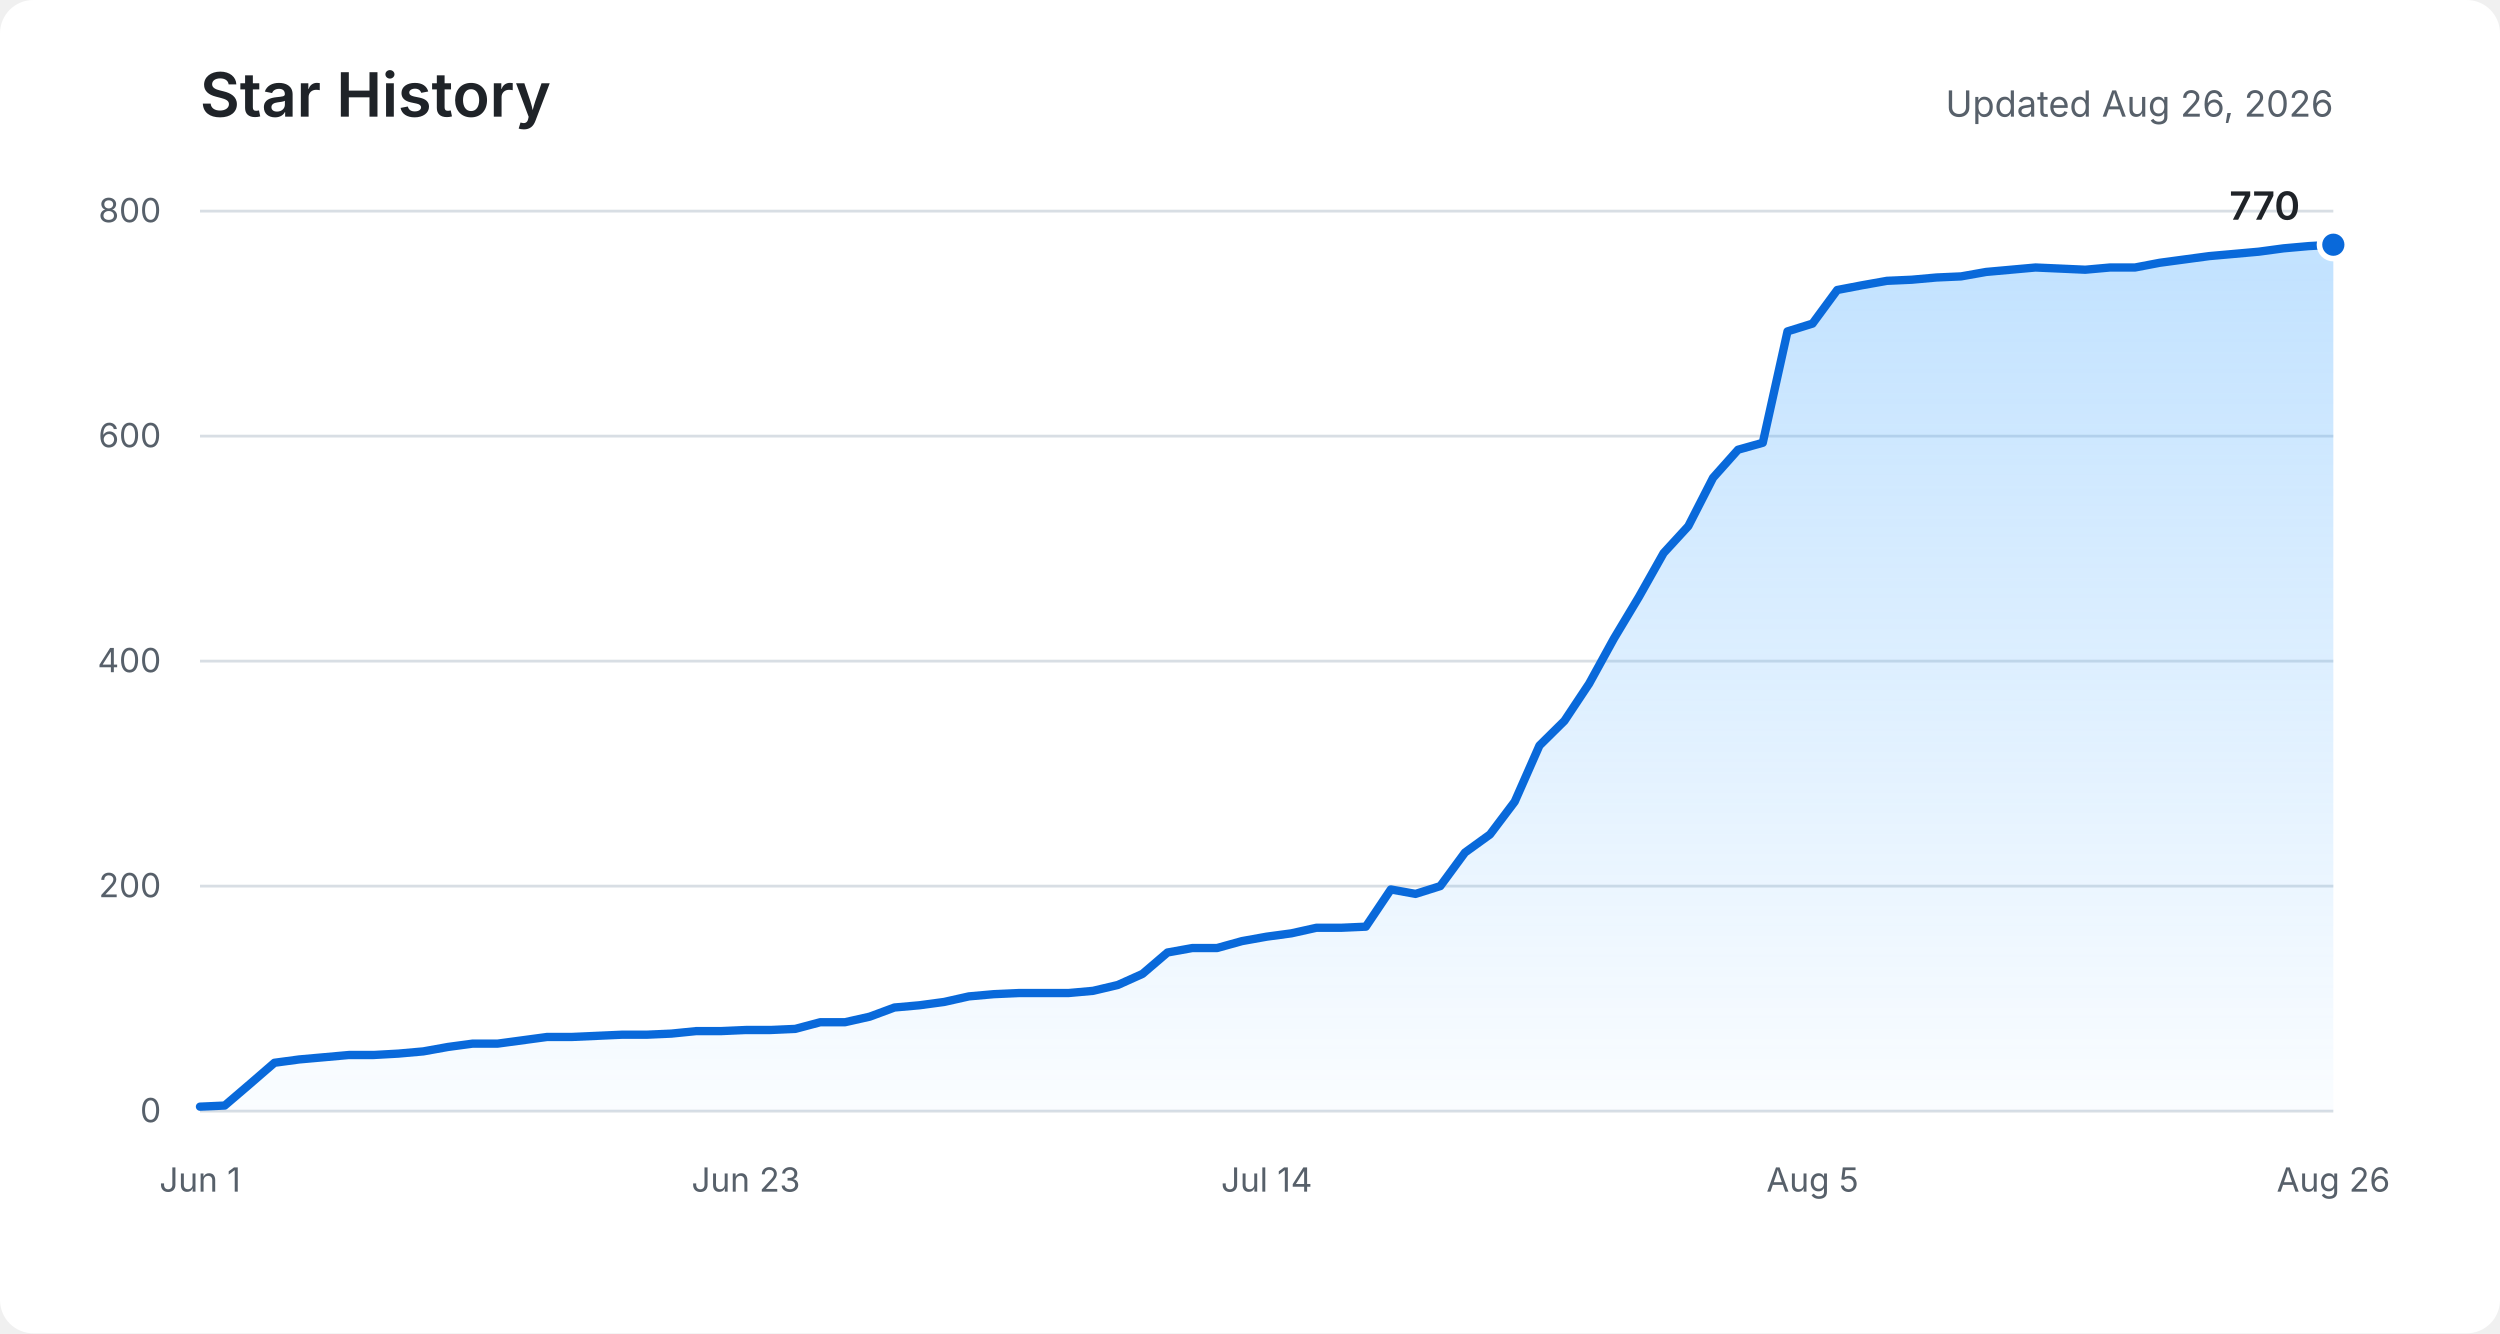
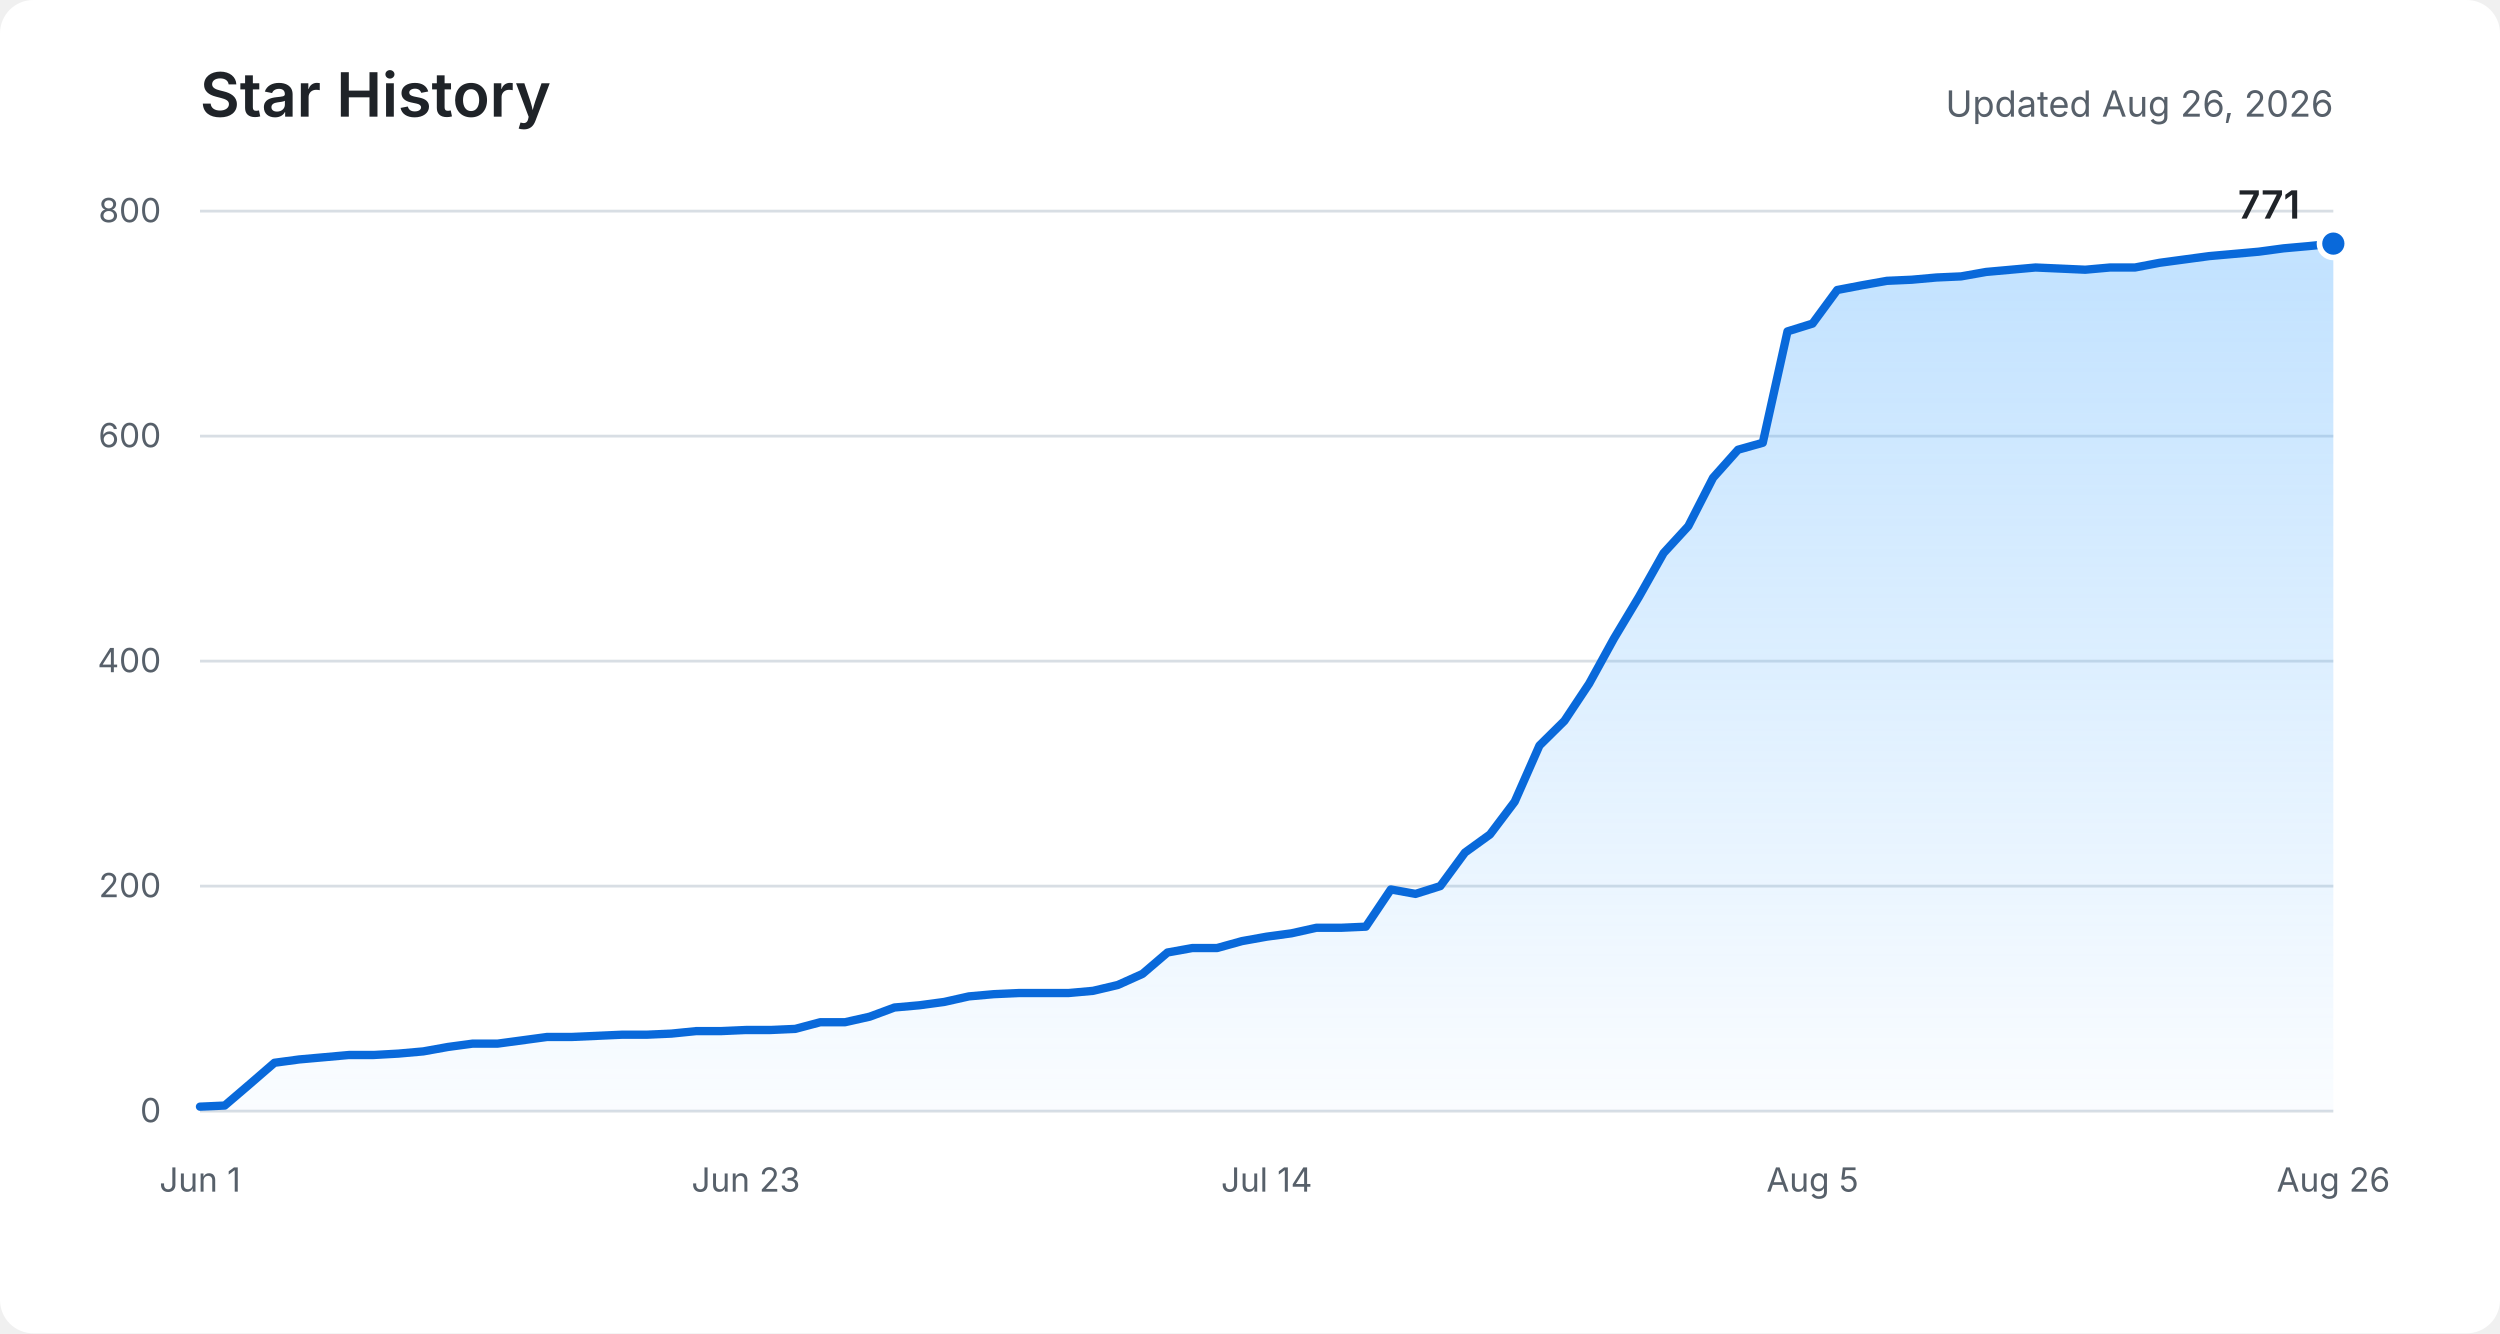
<svg xmlns="http://www.w3.org/2000/svg" role="img" aria-labelledby="title description" viewBox="0 0 900 480">
  <defs>
    <linearGradient id="area" x1="0" y1="0" x2="0" y2="1">
      <stop offset="0%" stop-color="#54aeff" stop-opacity="0.36" />
      <stop offset="100%" stop-color="#54aeff" stop-opacity="0.03" />
    </linearGradient>
  </defs>
  <rect fill="#ffffff" width="900" height="480" rx="12" />
  <text fill="#1f2328" x="72" y="42" font-family="-apple-system, BlinkMacSystemFont, Segoe UI, sans-serif" font-size="22" font-weight="600">Star History</text>
  <text fill="#57606a" x="840" y="42" text-anchor="end" font-family="-apple-system, BlinkMacSystemFont, Segoe UI, sans-serif" font-size="13">Updated Aug 26, 2026</text>
  <g fill="none" stroke="#d8dee4" stroke-width="1">
    <path d="M72 400H840" />
    <path d="M72 319H840" />
    <path d="M72 238H840" />
    <path d="M72 157H840" />
    <path d="M72 76H840" />
  </g>
  <g fill="#57606a" font-family="-apple-system, BlinkMacSystemFont, Segoe UI, sans-serif" font-size="12">
    <text x="58" y="404" text-anchor="end">0</text>
    <text x="58" y="323" text-anchor="end">200</text>
    <text x="58" y="242" text-anchor="end">400</text>
    <text x="58" y="161" text-anchor="end">600</text>
    <text x="58" y="80" text-anchor="end">800</text>
    <text x="72" y="429" text-anchor="middle">Jun 1</text>
    <text x="268.5" y="429" text-anchor="middle">Jun 23</text>
    <text x="456" y="429" text-anchor="middle">Jul 14</text>
    <text x="652.5" y="429" text-anchor="middle">Aug 5</text>
    <text x="840" y="429" text-anchor="middle">Aug 26</text>
  </g>
-   <path fill="url(#area)" d="M72,398.4 L80.9,398 L89.9,390.3 L98.8,382.6 L107.7,381.4 L116.7,380.6 L125.6,379.8 L134.5,379.8 L143.4,379.3 L152.4,378.5 L161.3,376.9 L170.2,375.7 L179.2,375.7 L188.1,374.5 L197,373.3 L206,373.3 L214.9,372.9 L223.8,372.5 L232.7,372.5 L241.7,372.1 L250.6,371.2 L259.5,371.2 L268.5,370.8 L277.4,370.8 L286.3,370.4 L295.3,368 L304.2,368 L313.1,366 L322,362.7 L331,361.9 L339.9,360.7 L348.8,358.7 L357.8,357.9 L366.7,357.5 L375.6,357.5 L384.6,357.5 L393.5,356.7 L402.4,354.6 L411.3,350.6 L420.3,342.9 L429.2,341.3 L438.1,341.3 L447.1,338.8 L456,337.2 L464.9,336 L473.9,334 L482.8,334 L491.7,333.6 L500.7,320.2 L509.6,321.8 L518.5,319 L527.4,306.9 L536.4,300.4 L545.3,288.6 L554.2,268.4 L563.2,259.5 L572.1,246.1 L581,229.9 L590,214.9 L598.9,199.1 L607.8,189.4 L616.7,172 L625.7,161.9 L634.6,159.4 L643.5,119.3 L652.5,116.5 L661.4,104.4 L670.3,102.7 L679.3,101.1 L688.2,100.7 L697.1,99.9 L706,99.5 L715,97.9 L723.9,97.1 L732.8,96.3 L741.8,96.7 L750.7,97.1 L759.6,96.3 L768.6,96.3 L777.5,94.6 L786.4,93.4 L795.3,92.2 L804.3,91.4 L813.2,90.6 L822.1,89.4 L831.1,88.6 L840,88.1 L840,400 L72,400 Z" />
-   <polyline fill="none" stroke="#0969da" stroke-width="3" stroke-linecap="round" stroke-linejoin="round" points="72,398.4 80.9,398 89.9,390.3 98.8,382.6 107.7,381.4 116.7,380.6 125.6,379.8 134.5,379.8 143.4,379.3 152.4,378.5 161.3,376.9 170.2,375.7 179.2,375.7 188.1,374.5 197,373.3 206,373.3 214.9,372.9 223.8,372.5 232.7,372.5 241.7,372.1 250.6,371.2 259.5,371.2 268.5,370.8 277.4,370.8 286.3,370.4 295.3,368 304.2,368 313.1,366 322,362.7 331,361.9 339.9,360.7 348.8,358.7 357.8,357.9 366.7,357.5 375.6,357.5 384.6,357.5 393.5,356.7 402.4,354.6 411.3,350.6 420.3,342.9 429.2,341.3 438.1,341.3 447.1,338.8 456,337.2 464.9,336 473.9,334 482.8,334 491.7,333.6 500.7,320.2 509.6,321.8 518.5,319 527.4,306.9 536.4,300.4 545.3,288.6 554.2,268.4 563.2,259.5 572.1,246.1 581,229.9 590,214.9 598.9,199.1 607.8,189.4 616.7,172 625.7,161.9 634.6,159.4 643.5,119.3 652.5,116.5 661.4,104.4 670.3,102.7 679.3,101.1 688.2,100.7 697.1,99.9 706,99.5 715,97.9 723.9,97.1 732.8,96.3 741.8,96.7 750.7,97.1 759.6,96.3 768.6,96.3 777.5,94.6 786.4,93.4 795.3,92.2 804.3,91.4 813.2,90.6 822.1,89.4 831.1,88.6 840,88.1" />
-   <circle fill="#0969da" stroke="#ffffff" cx="840" cy="88.1" r="5" stroke-width="2" />
-   <text fill="#1f2328" x="828" y="79.1" text-anchor="end" font-family="-apple-system, BlinkMacSystemFont, Segoe UI, sans-serif" font-size="14" font-weight="600">770</text>
+   <path fill="url(#area)" d="M72,398.4 L80.9,398 L89.9,390.3 L98.8,382.6 L107.7,381.4 L116.7,380.6 L125.6,379.8 L134.5,379.8 L143.4,379.3 L152.4,378.5 L161.3,376.9 L170.2,375.7 L179.2,375.7 L188.1,374.5 L197,373.3 L206,373.3 L214.9,372.9 L223.8,372.5 L232.7,372.5 L241.7,372.1 L250.6,371.2 L259.5,371.2 L268.5,370.8 L277.4,370.8 L286.3,370.4 L295.3,368 L304.2,368 L313.1,366 L322,362.7 L331,361.9 L339.9,360.7 L348.8,358.7 L357.8,357.9 L366.7,357.5 L375.6,357.5 L384.6,357.5 L393.5,356.7 L402.4,354.6 L411.3,350.6 L420.3,342.9 L429.2,341.3 L438.1,341.3 L447.1,338.8 L456,337.2 L464.9,336 L473.9,334 L482.8,334 L491.7,333.6 L500.7,320.2 L509.6,321.8 L518.5,319 L527.4,306.9 L536.4,300.4 L545.3,288.6 L554.2,268.4 L563.2,259.5 L572.1,246.1 L581,229.9 L590,214.9 L598.9,199.1 L607.8,189.4 L616.7,172 L625.7,161.9 L634.6,159.4 L643.5,119.3 L652.5,116.5 L661.4,104.4 L670.3,102.7 L679.3,101.1 L688.2,100.7 L697.1,99.9 L706,99.5 L715,97.9 L723.9,97.1 L732.8,96.3 L741.8,96.7 L750.7,97.1 L759.6,96.3 L768.6,96.3 L777.5,94.6 L786.4,93.4 L795.3,92.2 L804.3,91.4 L813.2,90.6 L822.1,89.4 L831.1,88.6 L840,87.7 L840,400 L72,400 Z" />
+   <polyline fill="none" stroke="#0969da" stroke-width="3" stroke-linecap="round" stroke-linejoin="round" points="72,398.4 80.9,398 89.9,390.3 98.8,382.6 107.7,381.4 116.7,380.6 125.6,379.8 134.5,379.8 143.4,379.3 152.4,378.5 161.3,376.9 170.2,375.7 179.2,375.7 188.1,374.5 197,373.3 206,373.3 214.9,372.9 223.8,372.5 232.7,372.5 241.7,372.1 250.6,371.2 259.5,371.2 268.5,370.8 277.4,370.8 286.3,370.4 295.3,368 304.2,368 313.1,366 322,362.7 331,361.9 339.9,360.7 348.8,358.7 357.8,357.9 366.7,357.5 375.6,357.5 384.6,357.5 393.5,356.7 402.4,354.6 411.3,350.6 420.3,342.9 429.2,341.3 438.1,341.3 447.1,338.8 456,337.2 464.9,336 473.9,334 482.8,334 491.7,333.6 500.7,320.2 509.6,321.8 518.5,319 527.4,306.9 536.4,300.4 545.3,288.6 554.2,268.4 563.2,259.5 572.1,246.1 581,229.9 590,214.9 598.9,199.1 607.8,189.4 616.7,172 625.7,161.9 634.6,159.4 643.5,119.3 652.5,116.5 661.4,104.4 670.3,102.7 679.3,101.1 688.2,100.7 697.1,99.9 706,99.5 715,97.9 723.9,97.1 732.8,96.3 741.8,96.7 750.7,97.1 759.6,96.3 768.6,96.3 777.5,94.6 786.4,93.4 795.3,92.2 804.3,91.4 813.2,90.6 822.1,89.4 831.1,88.6 840,87.7" />
+   <circle fill="#0969da" stroke="#ffffff" cx="840" cy="87.7" r="5" stroke-width="2" />
+   <text fill="#1f2328" x="828" y="78.7" text-anchor="end" font-family="-apple-system, BlinkMacSystemFont, Segoe UI, sans-serif" font-size="14" font-weight="600">771</text>
</svg>
